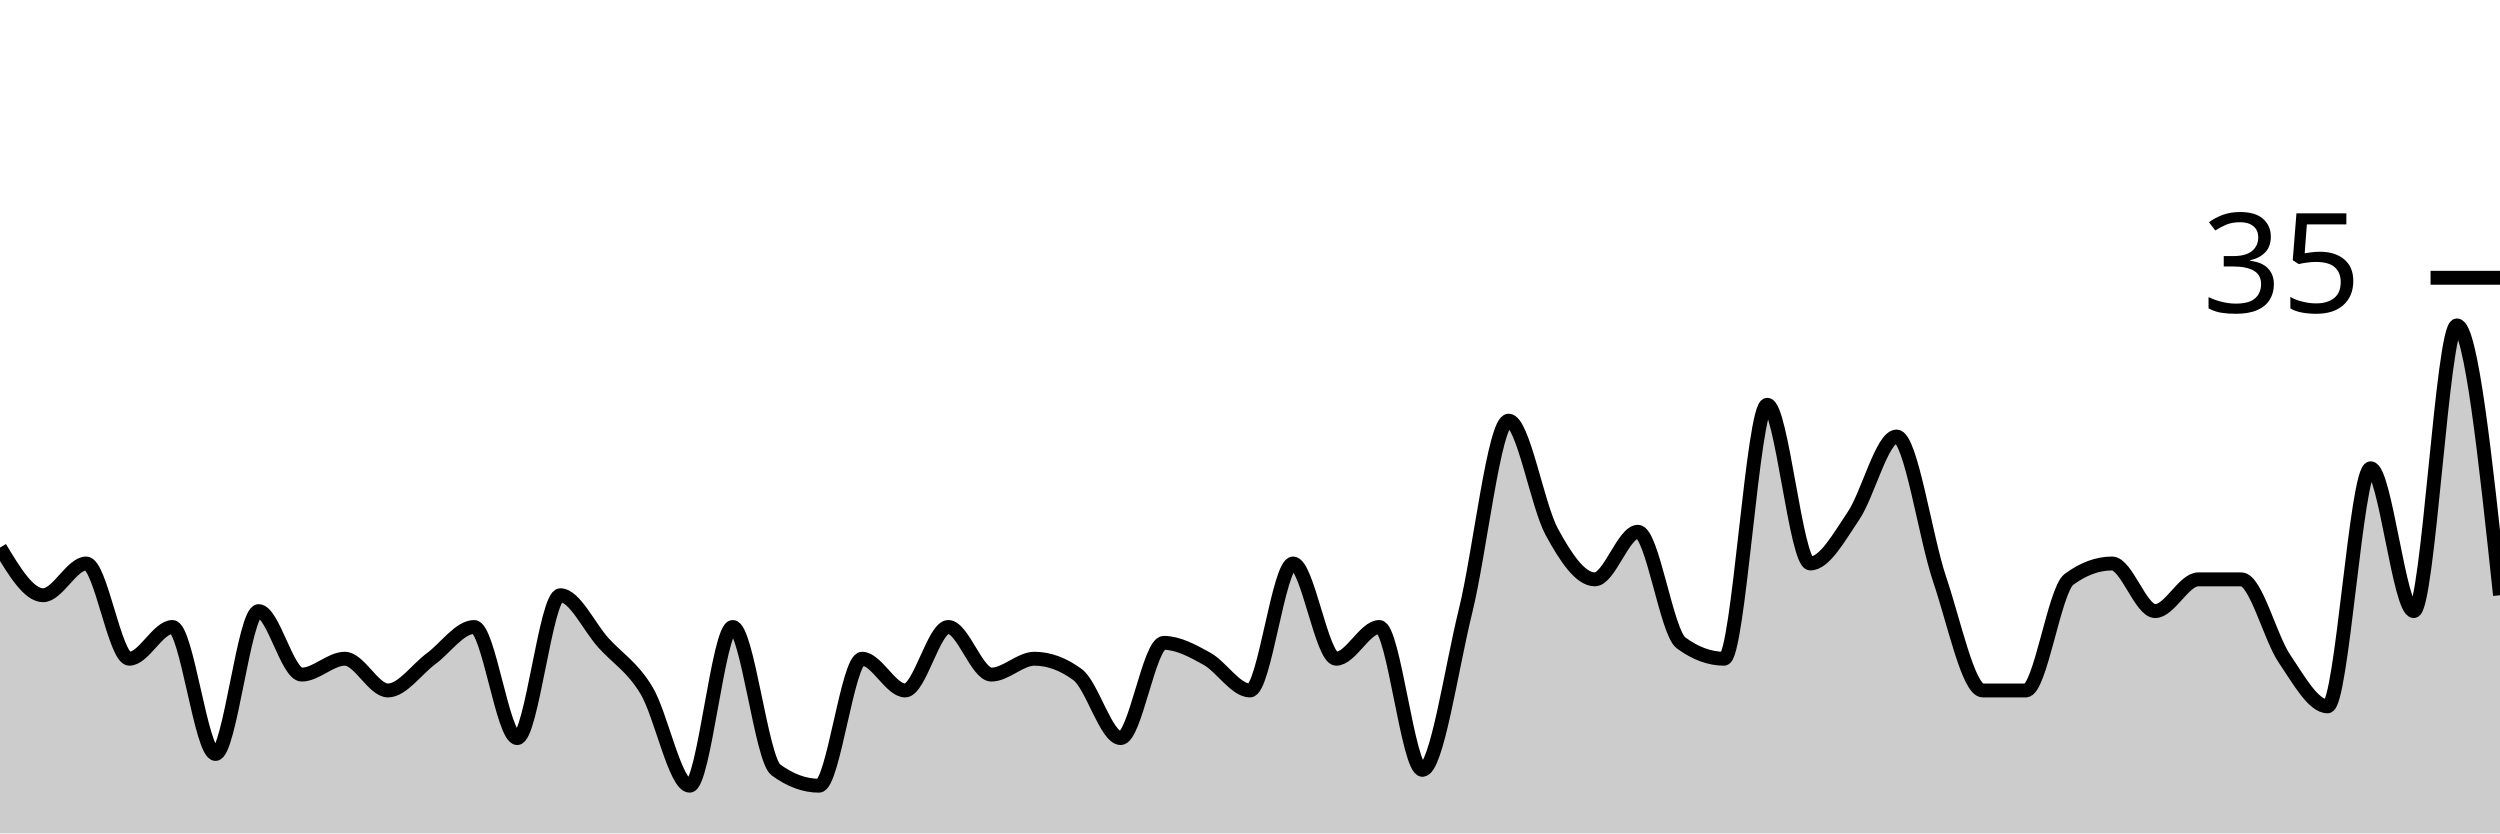
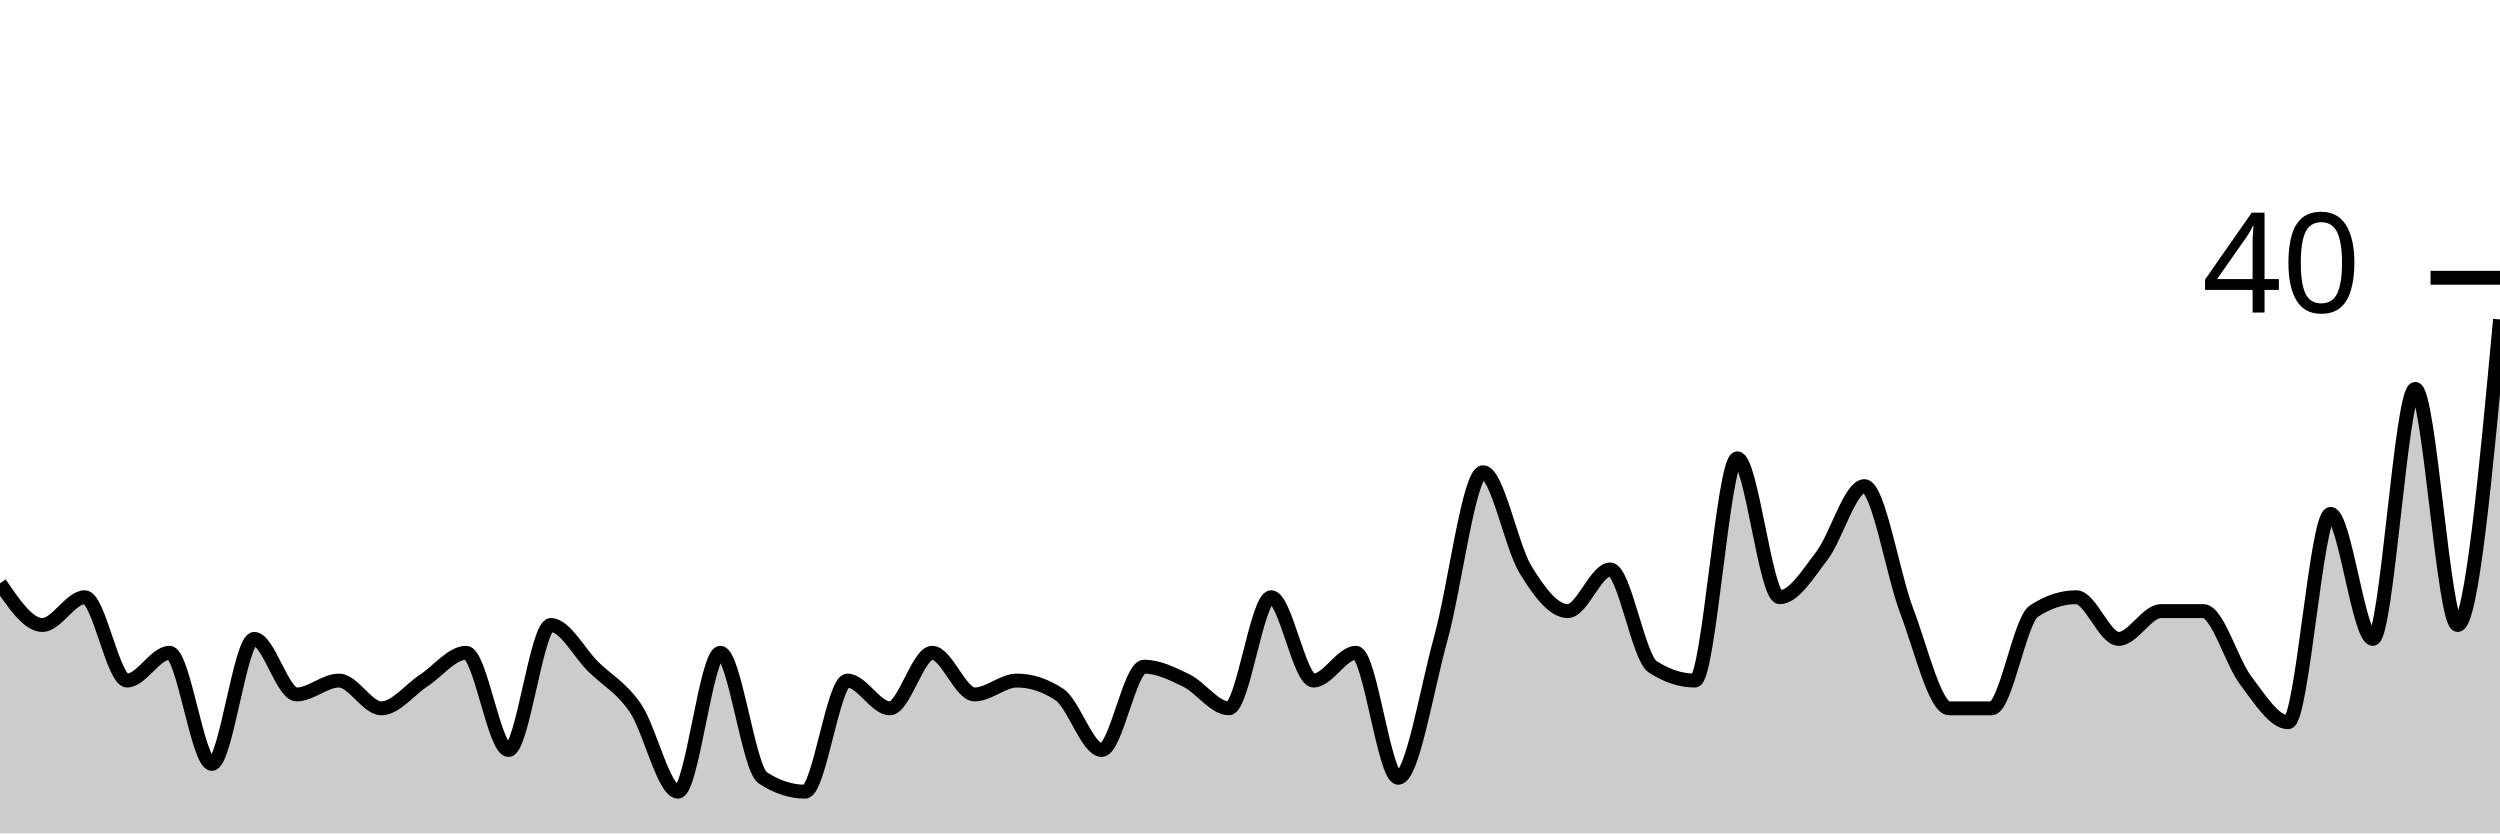
<svg xmlns="http://www.w3.org/2000/svg" viewBox="0 0 180 60">
  <g transform="translate(0,20)">
-     <path class="area" fill="rgba(0, 0, 0, 0.2)" d="M0,19.429C1.034,21.143,2.069,22.857,3.103,22.857C4.138,22.857,5.172,20.571,6.207,20.571C7.241,20.571,8.276,27.429,9.31,27.429C10.345,27.429,11.379,25.143,12.414,25.143C13.448,25.143,14.483,34.286,15.517,34.286C16.552,34.286,17.586,24,18.621,24C19.655,24,20.69,28.571,21.724,28.571C22.759,28.571,23.793,27.429,24.828,27.429C25.862,27.429,26.897,29.714,27.931,29.714C28.966,29.714,30,28.19,31.034,27.429C32.069,26.667,33.103,25.143,34.138,25.143C35.172,25.143,36.207,33.143,37.241,33.143C38.276,33.143,39.31,22.857,40.345,22.857C41.379,22.857,42.414,25.143,43.448,26.286C44.483,27.429,45.517,28,46.552,29.714C47.586,31.429,48.621,36.571,49.655,36.571C50.69,36.571,51.724,25.143,52.759,25.143C53.793,25.143,54.828,34.667,55.862,35.429C56.897,36.19,57.931,36.571,58.966,36.571C60,36.571,61.034,27.429,62.069,27.429C63.103,27.429,64.138,29.714,65.172,29.714C66.207,29.714,67.241,25.143,68.276,25.143C69.31,25.143,70.345,28.571,71.379,28.571C72.414,28.571,73.448,27.429,74.483,27.429C75.517,27.429,76.552,27.81,77.586,28.571C78.621,29.333,79.655,33.143,80.69,33.143C81.724,33.143,82.759,26.286,83.793,26.286C84.828,26.286,85.862,26.857,86.897,27.429C87.931,28,88.966,29.714,90,29.714C91.034,29.714,92.069,20.571,93.103,20.571C94.138,20.571,95.172,27.429,96.207,27.429C97.241,27.429,98.276,25.143,99.31,25.143C100.345,25.143,101.379,35.429,102.414,35.429C103.448,35.429,104.483,28.19,105.517,24C106.552,19.81,107.586,10.286,108.621,10.286C109.655,10.286,110.69,16.381,111.724,18.286C112.759,20.19,113.793,21.714,114.828,21.714C115.862,21.714,116.897,18.286,117.931,18.286C118.966,18.286,120,25.524,121.034,26.286C122.069,27.048,123.103,27.429,124.138,27.429C125.172,27.429,126.207,9.143,127.241,9.143C128.276,9.143,129.31,20.571,130.345,20.571C131.379,20.571,132.414,18.667,133.448,17.143C134.483,15.619,135.517,11.429,136.552,11.429C137.586,11.429,138.621,18.667,139.655,21.714C140.69,24.762,141.724,29.714,142.759,29.714C143.793,29.714,144.828,29.714,145.862,29.714C146.897,29.714,147.931,22.476,148.966,21.714C150,20.952,151.034,20.571,152.069,20.571C153.103,20.571,154.138,24,155.172,24C156.207,24,157.241,21.714,158.276,21.714C159.31,21.714,160.345,21.714,161.379,21.714C162.414,21.714,163.448,25.905,164.483,27.429C165.517,28.952,166.552,30.857,167.586,30.857C168.621,30.857,169.655,13.714,170.69,13.714C171.724,13.714,172.759,24,173.793,24C174.828,24,175.862,3.429,176.897,3.429C177.931,3.429,178.966,13.143,180,22.857L180,40C178.966,40,177.931,40,176.897,40C175.862,40,174.828,40,173.793,40C172.759,40,171.724,40,170.69,40C169.655,40,168.621,40,167.586,40C166.552,40,165.517,40,164.483,40C163.448,40,162.414,40,161.379,40C160.345,40,159.31,40,158.276,40C157.241,40,156.207,40,155.172,40C154.138,40,153.103,40,152.069,40C151.034,40,150,40,148.966,40C147.931,40,146.897,40,145.862,40C144.828,40,143.793,40,142.759,40C141.724,40,140.69,40,139.655,40C138.621,40,137.586,40,136.552,40C135.517,40,134.483,40,133.448,40C132.414,40,131.379,40,130.345,40C129.31,40,128.276,40,127.241,40C126.207,40,125.172,40,124.138,40C123.103,40,122.069,40,121.034,40C120,40,118.966,40,117.931,40C116.897,40,115.862,40,114.828,40C113.793,40,112.759,40,111.724,40C110.69,40,109.655,40,108.621,40C107.586,40,106.552,40,105.517,40C104.483,40,103.448,40,102.414,40C101.379,40,100.345,40,99.31,40C98.276,40,97.241,40,96.207,40C95.172,40,94.138,40,93.103,40C92.069,40,91.034,40,90,40C88.966,40,87.931,40,86.897,40C85.862,40,84.828,40,83.793,40C82.759,40,81.724,40,80.69,40C79.655,40,78.621,40,77.586,40C76.552,40,75.517,40,74.483,40C73.448,40,72.414,40,71.379,40C70.345,40,69.31,40,68.276,40C67.241,40,66.207,40,65.172,40C64.138,40,63.103,40,62.069,40C61.034,40,60,40,58.966,40C57.931,40,56.897,40,55.862,40C54.828,40,53.793,40,52.759,40C51.724,40,50.69,40,49.655,40C48.621,40,47.586,40,46.552,40C45.517,40,44.483,40,43.448,40C42.414,40,41.379,40,40.345,40C39.31,40,38.276,40,37.241,40C36.207,40,35.172,40,34.138,40C33.103,40,32.069,40,31.034,40C30,40,28.966,40,27.931,40C26.897,40,25.862,40,24.828,40C23.793,40,22.759,40,21.724,40C20.69,40,19.655,40,18.621,40C17.586,40,16.552,40,15.517,40C14.483,40,13.448,40,12.414,40C11.379,40,10.345,40,9.31,40C8.276,40,7.241,40,6.207,40C5.172,40,4.138,40,3.103,40C2.069,40,1.034,40,0,40Z" />
-     <path class="line" stroke="black" fill="none" d="M0,19.429C1.034,21.143,2.069,22.857,3.103,22.857C4.138,22.857,5.172,20.571,6.207,20.571C7.241,20.571,8.276,27.429,9.31,27.429C10.345,27.429,11.379,25.143,12.414,25.143C13.448,25.143,14.483,34.286,15.517,34.286C16.552,34.286,17.586,24,18.621,24C19.655,24,20.69,28.571,21.724,28.571C22.759,28.571,23.793,27.429,24.828,27.429C25.862,27.429,26.897,29.714,27.931,29.714C28.966,29.714,30,28.19,31.034,27.429C32.069,26.667,33.103,25.143,34.138,25.143C35.172,25.143,36.207,33.143,37.241,33.143C38.276,33.143,39.31,22.857,40.345,22.857C41.379,22.857,42.414,25.143,43.448,26.286C44.483,27.429,45.517,28,46.552,29.714C47.586,31.429,48.621,36.571,49.655,36.571C50.69,36.571,51.724,25.143,52.759,25.143C53.793,25.143,54.828,34.667,55.862,35.429C56.897,36.19,57.931,36.571,58.966,36.571C60,36.571,61.034,27.429,62.069,27.429C63.103,27.429,64.138,29.714,65.172,29.714C66.207,29.714,67.241,25.143,68.276,25.143C69.31,25.143,70.345,28.571,71.379,28.571C72.414,28.571,73.448,27.429,74.483,27.429C75.517,27.429,76.552,27.81,77.586,28.571C78.621,29.333,79.655,33.143,80.69,33.143C81.724,33.143,82.759,26.286,83.793,26.286C84.828,26.286,85.862,26.857,86.897,27.429C87.931,28,88.966,29.714,90,29.714C91.034,29.714,92.069,20.571,93.103,20.571C94.138,20.571,95.172,27.429,96.207,27.429C97.241,27.429,98.276,25.143,99.31,25.143C100.345,25.143,101.379,35.429,102.414,35.429C103.448,35.429,104.483,28.19,105.517,24C106.552,19.81,107.586,10.286,108.621,10.286C109.655,10.286,110.69,16.381,111.724,18.286C112.759,20.19,113.793,21.714,114.828,21.714C115.862,21.714,116.897,18.286,117.931,18.286C118.966,18.286,120,25.524,121.034,26.286C122.069,27.048,123.103,27.429,124.138,27.429C125.172,27.429,126.207,9.143,127.241,9.143C128.276,9.143,129.31,20.571,130.345,20.571C131.379,20.571,132.414,18.667,133.448,17.143C134.483,15.619,135.517,11.429,136.552,11.429C137.586,11.429,138.621,18.667,139.655,21.714C140.69,24.762,141.724,29.714,142.759,29.714C143.793,29.714,144.828,29.714,145.862,29.714C146.897,29.714,147.931,22.476,148.966,21.714C150,20.952,151.034,20.571,152.069,20.571C153.103,20.571,154.138,24,155.172,24C156.207,24,157.241,21.714,158.276,21.714C159.31,21.714,160.345,21.714,161.379,21.714C162.414,21.714,163.448,25.905,164.483,27.429C165.517,28.952,166.552,30.857,167.586,30.857C168.621,30.857,169.655,13.714,170.69,13.714C171.724,13.714,172.759,24,173.793,24C174.828,24,175.862,3.429,176.897,3.429C177.931,3.429,178.966,13.143,180,22.857" />
+     <path class="area" fill="rgba(0, 0, 0, 0.2)" d="M0,22C1.017,23.5,2.034,25,3.051,25C4.068,25,5.085,23,6.102,23C7.119,23,8.136,29,9.153,29C10.169,29,11.186,27,12.203,27C13.22,27,14.237,35,15.254,35C16.271,35,17.288,26,18.305,26C19.322,26,20.339,30,21.356,30C22.373,30,23.39,29,24.407,29C25.424,29,26.441,31,27.458,31C28.475,31,29.492,29.667,30.508,29C31.525,28.333,32.542,27,33.559,27C34.576,27,35.593,34,36.61,34C37.627,34,38.644,25,39.661,25C40.678,25,41.695,27,42.712,28C43.729,29,44.746,29.5,45.763,31C46.78,32.5,47.797,37,48.814,37C49.831,37,50.847,27,51.864,27C52.881,27,53.898,35.333,54.915,36C55.932,36.667,56.949,37,57.966,37C58.983,37,60,29,61.017,29C62.034,29,63.051,31,64.068,31C65.085,31,66.102,27,67.119,27C68.136,27,69.153,30,70.169,30C71.186,30,72.203,29,73.22,29C74.237,29,75.254,29.333,76.271,30C77.288,30.667,78.305,34,79.322,34C80.339,34,81.356,28,82.373,28C83.39,28,84.407,28.5,85.424,29C86.441,29.5,87.458,31,88.475,31C89.492,31,90.508,23,91.525,23C92.542,23,93.559,29,94.576,29C95.593,29,96.61,27,97.627,27C98.644,27,99.661,36,100.678,36C101.695,36,102.712,29.667,103.729,26C104.746,22.333,105.763,14,106.78,14C107.797,14,108.814,19.333,109.831,21C110.847,22.667,111.864,24,112.881,24C113.898,24,114.915,21,115.932,21C116.949,21,117.966,27.333,118.983,28C120,28.667,121.017,29,122.034,29C123.051,29,124.068,13,125.085,13C126.102,13,127.119,23,128.136,23C129.153,23,130.169,21.333,131.186,20C132.203,18.667,133.22,15,134.237,15C135.254,15,136.271,21.333,137.288,24C138.305,26.667,139.322,31,140.339,31C141.356,31,142.373,31,143.39,31C144.407,31,145.424,24.667,146.441,24C147.458,23.333,148.475,23,149.492,23C150.508,23,151.525,26,152.542,26C153.559,26,154.576,24,155.593,24C156.61,24,157.627,24,158.644,24C159.661,24,160.678,27.667,161.695,29C162.712,30.333,163.729,32,164.746,32C165.763,32,166.78,17,167.797,17C168.814,17,169.831,26,170.847,26C171.864,26,172.881,8,173.898,8C174.915,8,175.932,25,176.949,25C177.966,25,178.983,14,180,3L180,40C178.983,40,177.966,40,176.949,40C175.932,40,174.915,40,173.898,40C172.881,40,171.864,40,170.847,40C169.831,40,168.814,40,167.797,40C166.78,40,165.763,40,164.746,40C163.729,40,162.712,40,161.695,40C160.678,40,159.661,40,158.644,40C157.627,40,156.61,40,155.593,40C154.576,40,153.559,40,152.542,40C151.525,40,150.508,40,149.492,40C148.475,40,147.458,40,146.441,40C145.424,40,144.407,40,143.39,40C142.373,40,141.356,40,140.339,40C139.322,40,138.305,40,137.288,40C136.271,40,135.254,40,134.237,40C133.22,40,132.203,40,131.186,40C130.169,40,129.153,40,128.136,40C127.119,40,126.102,40,125.085,40C124.068,40,123.051,40,122.034,40C121.017,40,120,40,118.983,40C117.966,40,116.949,40,115.932,40C114.915,40,113.898,40,112.881,40C111.864,40,110.847,40,109.831,40C108.814,40,107.797,40,106.78,40C105.763,40,104.746,40,103.729,40C102.712,40,101.695,40,100.678,40C99.661,40,98.644,40,97.627,40C96.61,40,95.593,40,94.576,40C93.559,40,92.542,40,91.525,40C90.508,40,89.492,40,88.475,40C87.458,40,86.441,40,85.424,40C84.407,40,83.39,40,82.373,40C81.356,40,80.339,40,79.322,40C78.305,40,77.288,40,76.271,40C75.254,40,74.237,40,73.22,40C72.203,40,71.186,40,70.169,40C69.153,40,68.136,40,67.119,40C66.102,40,65.085,40,64.068,40C63.051,40,62.034,40,61.017,40C60,40,58.983,40,57.966,40C56.949,40,55.932,40,54.915,40C53.898,40,52.881,40,51.864,40C50.847,40,49.831,40,48.814,40C47.797,40,46.78,40,45.763,40C44.746,40,43.729,40,42.712,40C41.695,40,40.678,40,39.661,40C38.644,40,37.627,40,36.61,40C35.593,40,34.576,40,33.559,40C32.542,40,31.525,40,30.508,40C29.492,40,28.475,40,27.458,40C26.441,40,25.424,40,24.407,40C23.39,40,22.373,40,21.356,40C20.339,40,19.322,40,18.305,40C17.288,40,16.271,40,15.254,40C14.237,40,13.22,40,12.203,40C11.186,40,10.169,40,9.153,40C8.136,40,7.119,40,6.102,40C5.085,40,4.068,40,3.051,40C2.034,40,1.017,40,0,40Z" />
+     <path class="line" stroke="black" fill="none" d="M0,22C1.017,23.5,2.034,25,3.051,25C4.068,25,5.085,23,6.102,23C7.119,23,8.136,29,9.153,29C10.169,29,11.186,27,12.203,27C13.22,27,14.237,35,15.254,35C16.271,35,17.288,26,18.305,26C19.322,26,20.339,30,21.356,30C22.373,30,23.39,29,24.407,29C25.424,29,26.441,31,27.458,31C28.475,31,29.492,29.667,30.508,29C31.525,28.333,32.542,27,33.559,27C34.576,27,35.593,34,36.61,34C37.627,34,38.644,25,39.661,25C40.678,25,41.695,27,42.712,28C43.729,29,44.746,29.5,45.763,31C46.78,32.5,47.797,37,48.814,37C49.831,37,50.847,27,51.864,27C52.881,27,53.898,35.333,54.915,36C55.932,36.667,56.949,37,57.966,37C58.983,37,60,29,61.017,29C62.034,29,63.051,31,64.068,31C65.085,31,66.102,27,67.119,27C68.136,27,69.153,30,70.169,30C71.186,30,72.203,29,73.22,29C74.237,29,75.254,29.333,76.271,30C77.288,30.667,78.305,34,79.322,34C80.339,34,81.356,28,82.373,28C83.39,28,84.407,28.5,85.424,29C86.441,29.5,87.458,31,88.475,31C89.492,31,90.508,23,91.525,23C92.542,23,93.559,29,94.576,29C95.593,29,96.61,27,97.627,27C98.644,27,99.661,36,100.678,36C101.695,36,102.712,29.667,103.729,26C104.746,22.333,105.763,14,106.78,14C107.797,14,108.814,19.333,109.831,21C110.847,22.667,111.864,24,112.881,24C113.898,24,114.915,21,115.932,21C116.949,21,117.966,27.333,118.983,28C120,28.667,121.017,29,122.034,29C123.051,29,124.068,13,125.085,13C126.102,13,127.119,23,128.136,23C129.153,23,130.169,21.333,131.186,20C132.203,18.667,133.22,15,134.237,15C135.254,15,136.271,21.333,137.288,24C138.305,26.667,139.322,31,140.339,31C141.356,31,142.373,31,143.39,31C144.407,31,145.424,24.667,146.441,24C147.458,23.333,148.475,23,149.492,23C150.508,23,151.525,26,152.542,26C153.559,26,154.576,24,155.593,24C156.61,24,157.627,24,158.644,24C159.661,24,160.678,27.667,161.695,29C162.712,30.333,163.729,32,164.746,32C165.763,32,166.78,17,167.797,17C168.814,17,169.831,26,170.847,26C171.864,26,172.881,8,173.898,8C174.915,8,175.932,25,176.949,25C177.966,25,178.983,14,180,3" />
    <path class="axis-ceiling" stroke-width="1" stroke="black" fill="none" d="M175,0L180,0" />
-     <text class="axis-ceiling-label" font-family="sans-serif" text-anchor="end" font-size="10px" x="170" y="2.5">35</text>
+     <text class="axis-ceiling-label" font-family="sans-serif" text-anchor="end" font-size="10px" x="170" y="2.5">40</text>
  </g>
</svg>
